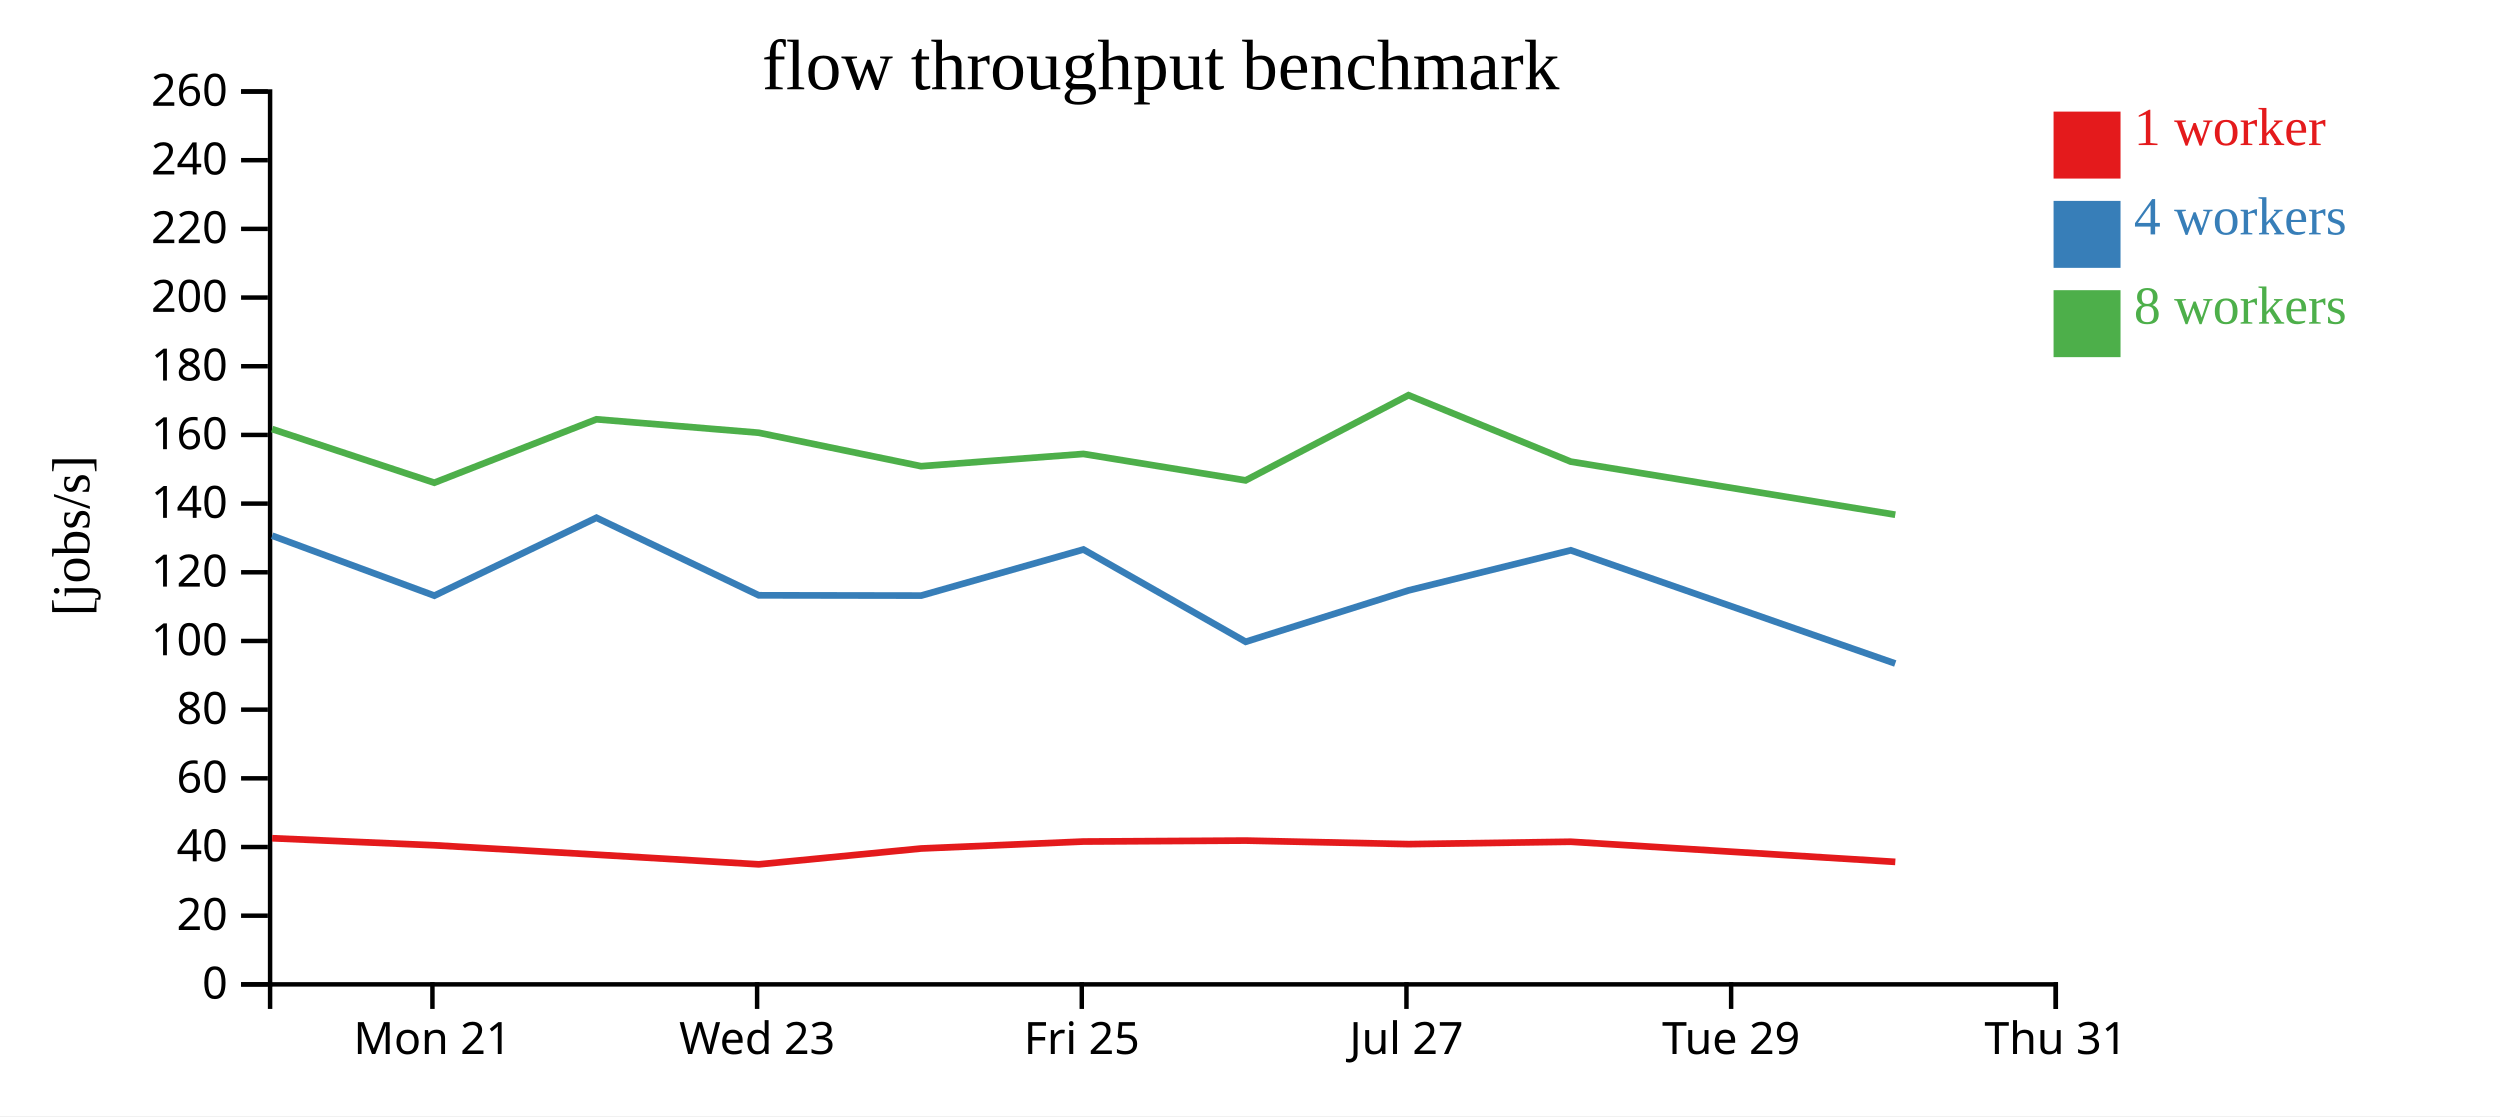
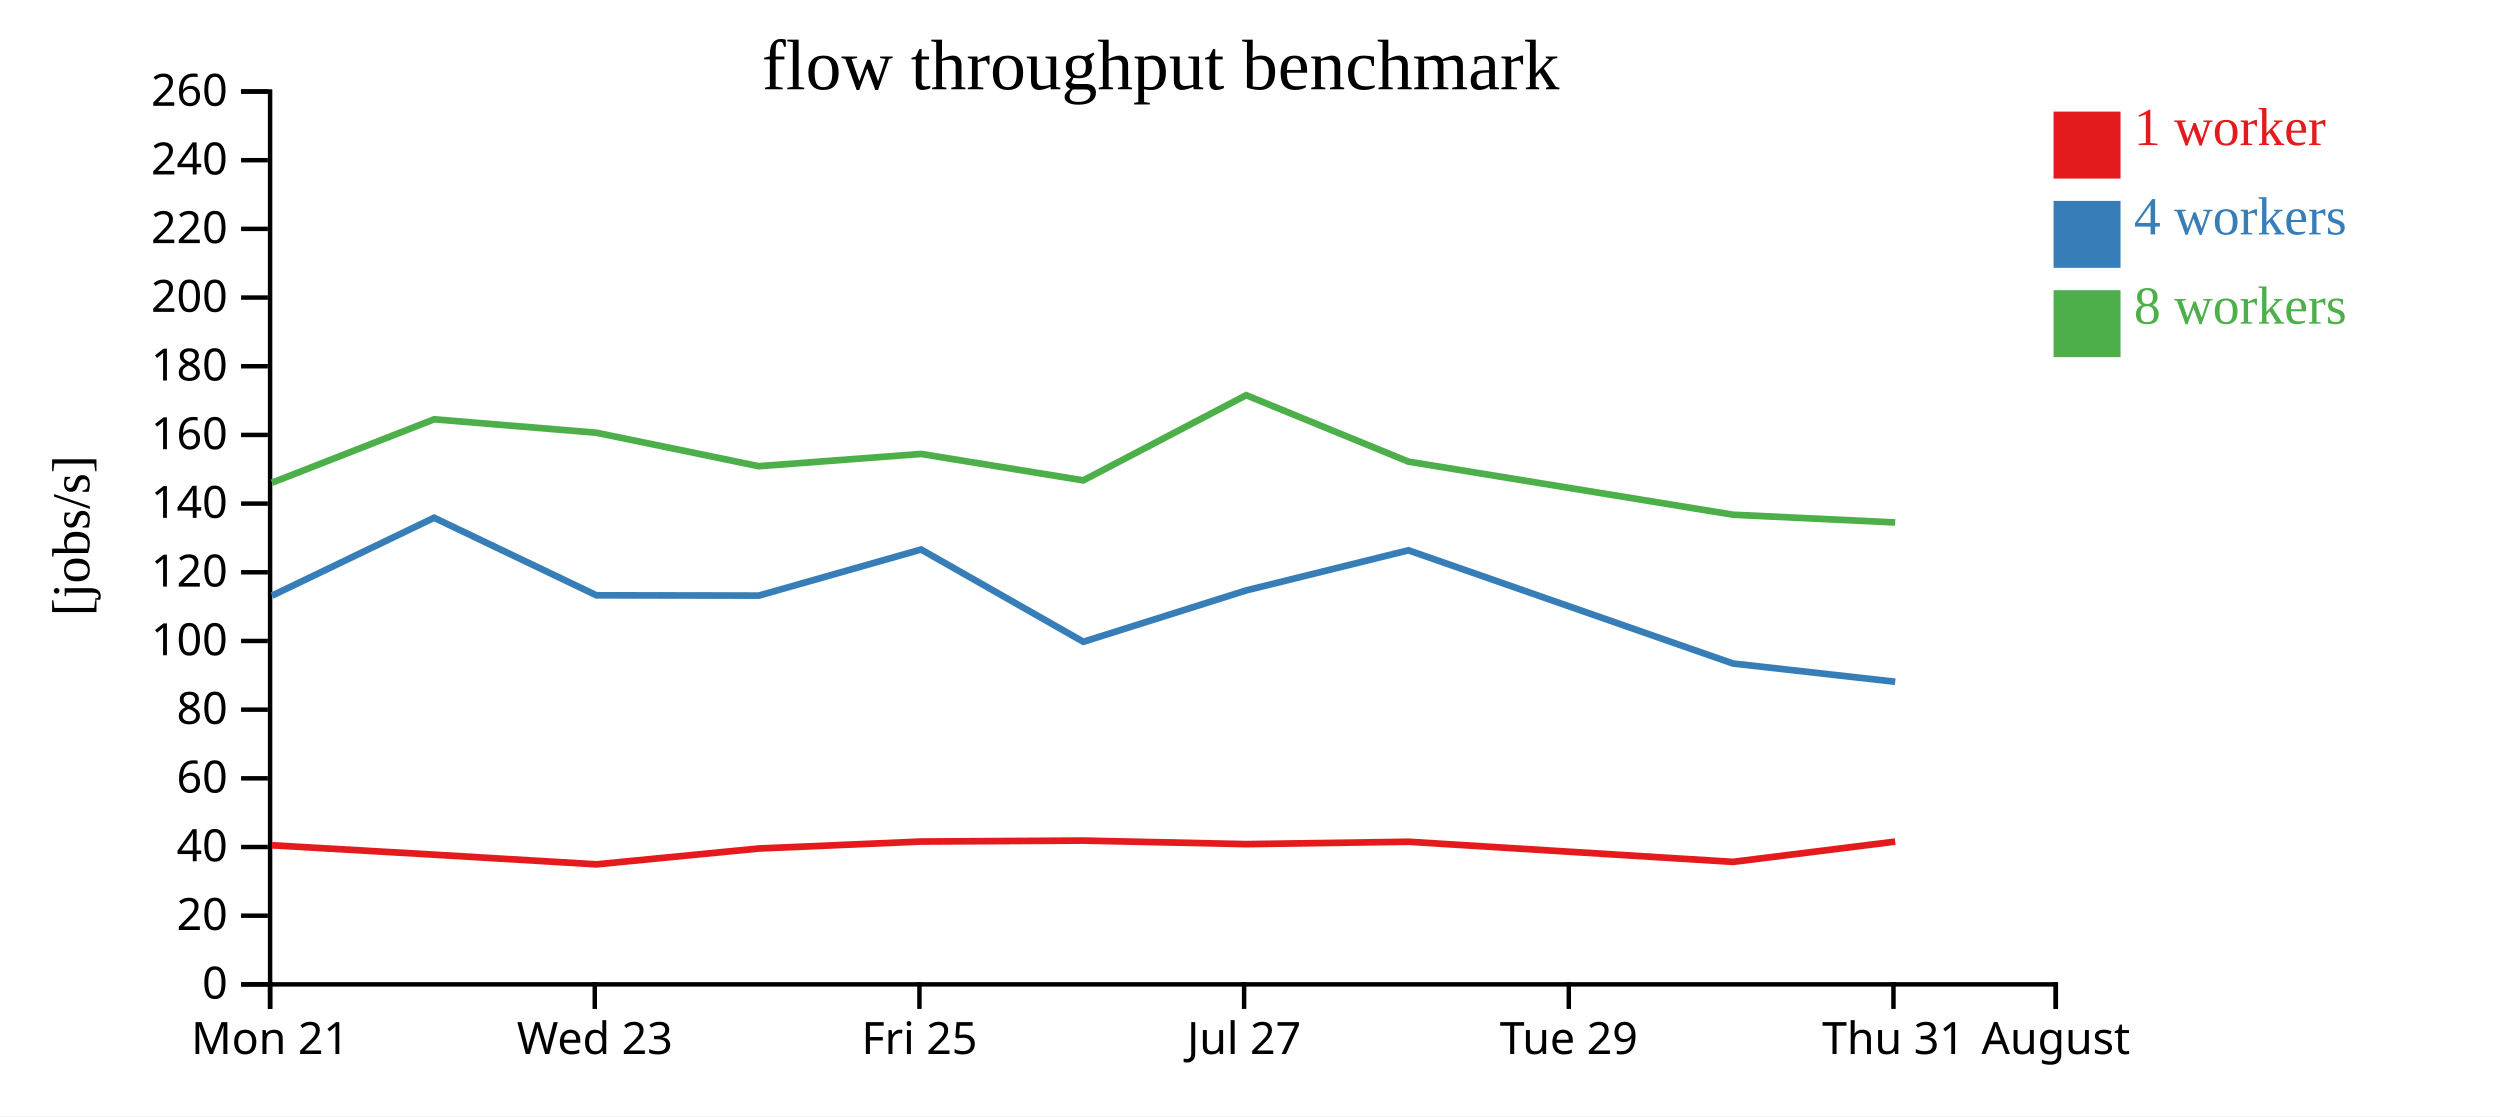
<svg xmlns="http://www.w3.org/2000/svg" width="560" height="250">
  <rect width="100%" height="100%" fill="white" />
  <g transform="translate(60,20)">
    <g transform="translate(0,200)" fill="none" font-size="10" font-family="sans-serif" text-anchor="middle">
      <path class="domain" stroke="currentColor" d="M0.5,6V0.5H400.5V6" />
-       <g class="tick" opacity="1" transform="translate(36.86364,0)">
+       <g class="tick" opacity="1" transform="translate(0.5,0)">
        <line stroke="currentColor" y2="6" />
        <text fill="currentColor" y="9" dy="0.71em">Mon 21</text>
      </g>
-       <g class="tick" opacity="1" transform="translate(109.5909,0)">
+       <g class="tick" opacity="1" transform="translate(73.22727,0)">
        <line stroke="currentColor" y2="6" />
        <text fill="currentColor" y="9" dy="0.71em">Wed 23</text>
      </g>
-       <g class="tick" opacity="1" transform="translate(182.3182,0)">
+       <g class="tick" opacity="1" transform="translate(145.9545,0)">
        <line stroke="currentColor" y2="6" />
        <text fill="currentColor" y="9" dy="0.71em">Fri 25</text>
      </g>
-       <g class="tick" opacity="1" transform="translate(255.0455,0)">
+       <g class="tick" opacity="1" transform="translate(218.6818,0)">
        <line stroke="currentColor" y2="6" />
        <text fill="currentColor" y="9" dy="0.71em">Jul 27</text>
      </g>
-       <g class="tick" opacity="1" transform="translate(327.7727,0)">
+       <g class="tick" opacity="1" transform="translate(291.4091,0)">
        <line stroke="currentColor" y2="6" />
        <text fill="currentColor" y="9" dy="0.71em">Tue 29</text>
      </g>
+       <g class="tick" opacity="1" transform="translate(364.1364,0)">
+         <line stroke="currentColor" y2="6" />
+         <text fill="currentColor" y="9" dy="0.71em">Thu 31</text>
+       </g>
      <g class="tick" opacity="1" transform="translate(400.5,0)">
        <line stroke="currentColor" y2="6" />
-         <text fill="currentColor" y="9" dy="0.71em">Thu 31</text>
+         <text fill="currentColor" y="9" dy="0.71em">August</text>
      </g>
    </g>
    <g fill="none" font-size="10" font-family="sans-serif" text-anchor="end">
      <path class="domain" stroke="currentColor" d="M-6,200.5H0.5V0.5H-6" />
      <g class="tick" opacity="1" transform="translate(0,200.5)">
        <line stroke="currentColor" x2="-6" />
        <text fill="currentColor" x="-9" dy="0.32em">0</text>
      </g>
      <g class="tick" opacity="1" transform="translate(0,185.1154)">
        <line stroke="currentColor" x2="-6" />
        <text fill="currentColor" x="-9" dy="0.32em">20</text>
      </g>
      <g class="tick" opacity="1" transform="translate(0,169.7308)">
        <line stroke="currentColor" x2="-6" />
        <text fill="currentColor" x="-9" dy="0.32em">40</text>
      </g>
      <g class="tick" opacity="1" transform="translate(0,154.3462)">
        <line stroke="currentColor" x2="-6" />
        <text fill="currentColor" x="-9" dy="0.32em">60</text>
      </g>
      <g class="tick" opacity="1" transform="translate(0,138.9615)">
        <line stroke="currentColor" x2="-6" />
        <text fill="currentColor" x="-9" dy="0.32em">80</text>
      </g>
      <g class="tick" opacity="1" transform="translate(0,123.5769)">
        <line stroke="currentColor" x2="-6" />
        <text fill="currentColor" x="-9" dy="0.32em">100</text>
      </g>
      <g class="tick" opacity="1" transform="translate(0,108.1923)">
        <line stroke="currentColor" x2="-6" />
        <text fill="currentColor" x="-9" dy="0.32em">120</text>
      </g>
      <g class="tick" opacity="1" transform="translate(0,92.80769)">
        <line stroke="currentColor" x2="-6" />
        <text fill="currentColor" x="-9" dy="0.32em">140</text>
      </g>
      <g class="tick" opacity="1" transform="translate(0,77.42308)">
        <line stroke="currentColor" x2="-6" />
        <text fill="currentColor" x="-9" dy="0.32em">160</text>
      </g>
      <g class="tick" opacity="1" transform="translate(0,62.03846)">
        <line stroke="currentColor" x2="-6" />
        <text fill="currentColor" x="-9" dy="0.32em">180</text>
      </g>
      <g class="tick" opacity="1" transform="translate(0,46.65385)">
        <line stroke="currentColor" x2="-6" />
        <text fill="currentColor" x="-9" dy="0.32em">200</text>
      </g>
      <g class="tick" opacity="1" transform="translate(0,31.26923)">
        <line stroke="currentColor" x2="-6" />
        <text fill="currentColor" x="-9" dy="0.32em">220</text>
      </g>
      <g class="tick" opacity="1" transform="translate(0,15.88462)">
        <line stroke="currentColor" x2="-6" />
        <text fill="currentColor" x="-9" dy="0.32em">240</text>
      </g>
      <g class="tick" opacity="1" transform="translate(0,0.5)">
        <line stroke="currentColor" x2="-6" />
        <text fill="currentColor" x="-9" dy="0.32em">260</text>
      </g>
    </g>
    <text text-anchor="middle" style="font-size: 12px" transform="rotate(-90)" y="-40" x="-100">[jobs/s]</text>
    <text text-anchor="middle" style="font-size: 16px" y="0" x="200">flow throughput benchmark</text>
-     <path class="line" fill="none" stroke="#e41a1c" stroke-width="1.5" d="M0.956,167.766L37.298,169.344L73.613,171.447L109.982,173.613L146.339,170.064L182.692,168.505L219.027,168.292L255.508,169.087L291.847,168.551L364.547,173.062" />
-     <path class="line" fill="none" stroke="#377eb8" stroke-width="1.5" d="M0.956,99.996L37.301,113.427L73.601,95.975L109.966,113.349L146.348,113.414L182.688,103.087L219.033,123.758L255.502,112.255L291.845,103.266L364.534,128.625" />
-     <path class="line" fill="none" stroke="#4daf4a" stroke-width="1.5" d="M0.953,76.117L37.289,88.128L73.601,73.924L109.967,76.936L146.327,84.43L182.684,81.681L219.017,87.605L255.504,68.523L291.843,83.403L364.545,95.295" />
+     <path class="line" fill="none" stroke="#e41a1c" stroke-width="1.5" d="M0.934,169.344L37.249,171.447L73.619,173.613L109.975,170.064L146.328,168.505L182.663,168.292L219.144,169.087L255.483,168.551L328.184,173.062L364.521,168.521" />
+     <path class="line" fill="none" stroke="#377eb8" stroke-width="1.5" d="M0.937,113.427L37.237,95.975L73.602,113.349L109.985,113.414L146.324,103.087L182.669,123.758L219.138,112.255L255.481,103.266L328.171,128.625L364.531,132.72" />
+     <path class="line" fill="none" stroke="#4daf4a" stroke-width="1.5" d="M0.925,88.128L37.237,73.924L73.603,76.936L109.963,84.43L146.32,81.681L182.653,87.605L219.14,68.523L255.479,83.403L328.181,95.295L364.521,97.033" />
    <rect class="dot" x="400" y="5" width="15" height="15" style="fill: #e41a1c;" />
    <rect class="dot" x="400" y="25" width="15" height="15" style="fill: #377eb8;" />
    <rect class="dot" x="400" y="45" width="15" height="15" style="fill: #4daf4a;" />
    <text class="label" x="418" y="12.5" style="fill: #e41a1c; alignment-baseline: middle;" text-anchor="left">1 worker</text>
    <text class="label" x="418" y="32.5" style="fill: #377eb8; alignment-baseline: middle;" text-anchor="left">4 workers</text>
    <text class="label" x="418" y="52.5" style="fill: #4daf4a; alignment-baseline: middle;" text-anchor="left">8 workers</text>
  </g>
</svg>
